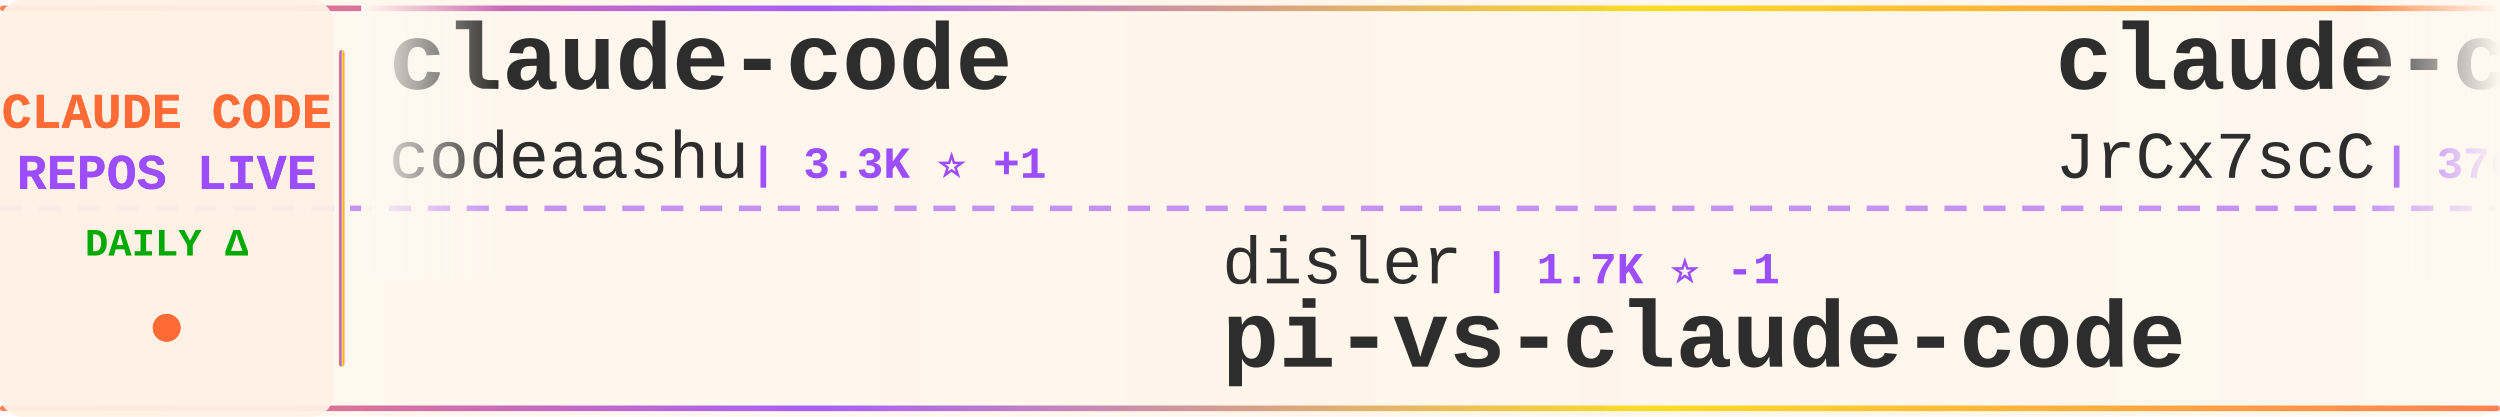
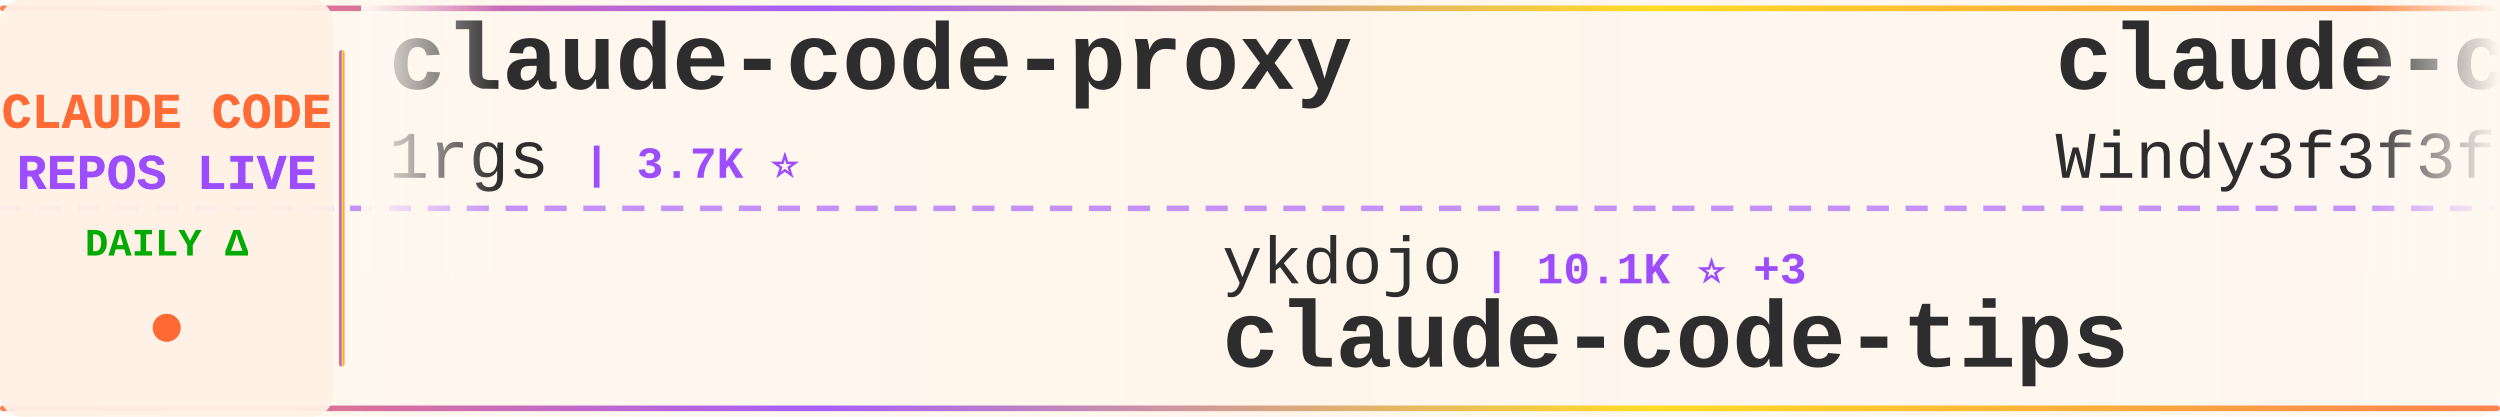
<svg xmlns="http://www.w3.org/2000/svg" width="900" height="150">
  <defs>
    <linearGradient id="tickerBg" x1="0%" y1="0%" x2="100%" y2="0%">
      <stop offset="0%" style="stop-color:#fff8f0;stop-opacity:0.98" />
      <stop offset="50%" style="stop-color:#fff5eb;stop-opacity:1" />
      <stop offset="100%" style="stop-color:#fff8f0;stop-opacity:0.98" />
    </linearGradient>
    <linearGradient id="borderGrad" x1="0%" y1="0%" x2="100%" y2="0%">
      <stop offset="0%" style="stop-color:#FF6B35;stop-opacity:0.85">
        <animate attributeName="stop-opacity" values="0.85;1;0.85" dur="2s" repeatCount="indefinite" />
      </stop>
      <stop offset="33%" style="stop-color:#9C4EFF;stop-opacity:0.9">
        <animate attributeName="stop-opacity" values="0.9;1;0.9" dur="2.2s" repeatCount="indefinite" />
      </stop>
      <stop offset="66%" style="stop-color:#FFD700;stop-opacity:0.85">
        <animate attributeName="stop-opacity" values="0.85;1;0.85" dur="1.8s" repeatCount="indefinite" />
      </stop>
      <stop offset="100%" style="stop-color:#FF6B35;stop-opacity:0.85">
        <animate attributeName="stop-opacity" values="0.85;1;0.85" dur="2s" repeatCount="indefinite" />
      </stop>
    </linearGradient>
    <filter id="textGlow">
      <feGaussianBlur stdDeviation="0.15" result="coloredBlur" />
      <feMerge>
        <feMergeNode in="coloredBlur" />
        <feMergeNode in="SourceGraphic" />
      </feMerge>
    </filter>
    <filter id="metricGlow">
      <feGaussianBlur stdDeviation="0.2" result="coloredBlur" />
      <feMerge>
        <feMergeNode in="coloredBlur" />
        <feMergeNode in="SourceGraphic" />
      </feMerge>
    </filter>
    <linearGradient id="leftFade" x1="0%" y1="0%" x2="100%" y2="0%">
      <stop offset="0%" style="stop-color:#fff8f0;stop-opacity:1" />
      <stop offset="100%" style="stop-color:#fff8f0;stop-opacity:0" />
    </linearGradient>
    <linearGradient id="rightFade" x1="0%" y1="0%" x2="100%" y2="0%">
      <stop offset="0%" style="stop-color:#fff8f0;stop-opacity:0" />
      <stop offset="100%" style="stop-color:#fff8f0;stop-opacity:1" />
    </linearGradient>
  </defs>
  <rect width="900" height="150" fill="url(#tickerBg)" rx="8" />
  <rect x="0" y="2" width="900" height="2" fill="url(#borderGrad)" rx="1" />
  <rect x="0" y="146" width="900" height="2" fill="url(#borderGrad)" rx="1" />
  <line x1="0" y1="75" x2="900" y2="75" stroke="#9C4EFF" stroke-width="2" stroke-dasharray="8 6" opacity="0.6" />
  <rect x="0" y="0" width="120" height="150" fill="#fff0e6" opacity="0.95" rx="8" />
  <text x="60" y="46" font-family="'Courier New', monospace" font-size="18" font-weight="bold" fill="#FF6B35" text-anchor="middle" filter="url(#textGlow)">
    CLAUDE CODE
  </text>
  <text x="60" y="68" font-family="'Courier New', monospace" font-size="18" font-weight="bold" fill="#9C4EFF" text-anchor="middle" filter="url(#textGlow)">
    REPOS LIVE
  </text>
  <text x="60" y="92" font-family="'Courier New', monospace" font-size="14" font-weight="bold" fill="#00aa00" text-anchor="middle">
    DAILY Δ
  </text>
  <circle cx="60" cy="118" r="5" fill="#FF6B35" filter="url(#metricGlow)">
    <animate attributeName="r" values="4;6;4" dur="1.5s" repeatCount="indefinite" />
    <animate attributeName="opacity" values="0.6;1;0.6" dur="1.5s" repeatCount="indefinite" />
  </circle>
  <rect x="122" y="18" width="2" height="114" fill="url(#borderGrad)" rx="1" />
  <clipPath id="tickerClip">
    <rect x="130" y="0" width="770" height="150" />
  </clipPath>
  <g clip-path="url(#tickerClip)">
    <g id="tickerItems">
      <animateTransform attributeName="transform" attributeType="XML" type="translate" from="0 0" to="-3000 0" dur="54s" repeatCount="indefinite" />
      <g transform="translate(0, 0)">
-         <text x="140" y="32" font-family="'Courier New', monospace" font-size="34" font-weight="bold" fill="#2d2d2d">claude-code</text>
-         <text x="140" y="64" font-family="'Courier New', monospace" font-size="24" font-weight="normal" fill="#2d2d2d" opacity="1.0">codeaashu</text>
-         <text x="270" y="64" font-family="'Courier New', monospace" font-size="16" font-weight="bold" fill="#9C4EFF"> | 3.3K ⭐ +1</text>
+         <text x="140" y="32" font-family="'Courier New', monospace" font-size="34" font-weight="bold" fill="#2d2d2d">claude-code-proxy</text>
+         <text x="140" y="64" font-family="'Courier New', monospace" font-size="24" font-weight="normal" fill="#2d2d2d" opacity="1.0">1rgs</text>
+         <text x="210" y="64" font-family="'Courier New', monospace" font-size="16" font-weight="bold" fill="#9C4EFF"> | 3.7K ⭐</text>
      </g>
      <g transform="translate(300, 0)">
-         <text x="140" y="102" font-family="'Courier New', monospace" font-size="24" font-weight="normal" fill="#2d2d2d" opacity="1.0">disler</text>
-         <text x="234" y="102" font-family="'Courier New', monospace" font-size="16" font-weight="bold" fill="#9C4EFF"> | 1.7K ⭐ -1</text>
-         <text x="140" y="132" font-family="'Courier New', monospace" font-size="34" font-weight="bold" fill="#2d2d2d">pi-vs-claude-code</text>
+         <text x="140" y="102" font-family="'Courier New', monospace" font-size="24" font-weight="normal" fill="#2d2d2d" opacity="1.0">ykdojo</text>
+         <text x="234" y="102" font-family="'Courier New', monospace" font-size="16" font-weight="bold" fill="#9C4EFF"> | 10.1K ⭐ +3</text>
+         <text x="140" y="132" font-family="'Courier New', monospace" font-size="34" font-weight="bold" fill="#2d2d2d">claude-code-tips</text>
      </g>
      <g transform="translate(600, 0)">
-         <text x="140" y="32" font-family="'Courier New', monospace" font-size="34" font-weight="bold" fill="#2d2d2d">claude-code-source</text>
-         <text x="140" y="64" font-family="'Courier New', monospace" font-size="24" font-weight="normal" fill="#2d2d2d" opacity="1.0">JrCx7scC</text>
-         <text x="258" y="64" font-family="'Courier New', monospace" font-size="16" font-weight="bold" fill="#9C4EFF"> | 376 ⭐</text>
+         <text x="140" y="32" font-family="'Courier New', monospace" font-size="34" font-weight="bold" fill="#2d2d2d">claude-code-from-scratch</text>
+         <text x="140" y="64" font-family="'Courier New', monospace" font-size="24" font-weight="normal" fill="#2d2d2d" opacity="1.0">Windy3f3f3f3f</text>
+         <text x="318" y="64" font-family="'Courier New', monospace" font-size="16" font-weight="bold" fill="#9C4EFF"> | 2.7K ⭐</text>
      </g>
      <g transform="translate(900, 0)">
-         <text x="140" y="102" font-family="'Courier New', monospace" font-size="24" font-weight="normal" fill="#2d2d2d" opacity="1.0">huangserva</text>
-         <text x="282" y="102" font-family="'Courier New', monospace" font-size="16" font-weight="bold" fill="#9C4EFF"> | 628 ⭐</text>
-         <text x="140" y="132" font-family="'Courier New', monospace" font-size="34" font-weight="bold" fill="#2d2d2d">claude-code-cli</text>
+         <text x="140" y="102" font-family="'Courier New', monospace" font-size="24" font-weight="normal" fill="#2d2d2d" opacity="1.0">VoltAgent</text>
+         <text x="270" y="102" font-family="'Courier New', monospace" font-size="16" font-weight="bold" fill="#9C4EFF"> | 25.0K ⭐ +7</text>
+         <text x="140" y="132" font-family="'Courier New', monospace" font-size="34" font-weight="bold" fill="#2d2d2d">awesome-claude-code-suba...</text>
      </g>
      <g transform="translate(1200, 0)">
-         <text x="140" y="32" font-family="'Courier New', monospace" font-size="34" font-weight="bold" fill="#2d2d2d">learn-claude-code</text>
-         <text x="140" y="64" font-family="'Courier New', monospace" font-size="24" font-weight="normal" fill="#2d2d2d" opacity="1.0">shareAI-lab</text>
-         <text x="294" y="64" font-family="'Courier New', monospace" font-size="16" font-weight="bold" fill="#9C4EFF"> | 76.7K ⭐ +4</text>
+         <text x="140" y="32" font-family="'Courier New', monospace" font-size="34" font-weight="bold" fill="#2d2d2d">claude-code</text>
+         <text x="140" y="64" font-family="'Courier New', monospace" font-size="24" font-weight="normal" fill="#2d2d2d" opacity="1.0">jarmuine</text>
+         <text x="258" y="64" font-family="'Courier New', monospace" font-size="16" font-weight="bold" fill="#9C4EFF"> | 2.3K ⭐ +1</text>
      </g>
      <g transform="translate(1500, 0)">
-         <text x="140" y="102" font-family="'Courier New', monospace" font-size="24" font-weight="normal" fill="#2d2d2d" opacity="1.0">musistudio</text>
-         <text x="282" y="102" font-family="'Courier New', monospace" font-size="16" font-weight="bold" fill="#9C4EFF"> | 37.2K ⭐ +2</text>
-         <text x="140" y="132" font-family="'Courier New', monospace" font-size="34" font-weight="bold" fill="#2d2d2d">claude-code-router</text>
+         <text x="140" y="102" font-family="'Courier New', monospace" font-size="24" font-weight="normal" fill="#2d2d2d" opacity="1.0">Chachamaru127</text>
+         <text x="318" y="102" font-family="'Courier New', monospace" font-size="16" font-weight="bold" fill="#9C4EFF"> | 3.1K ⭐</text>
+         <text x="140" y="132" font-family="'Courier New', monospace" font-size="34" font-weight="bold" fill="#2d2d2d">claude-code-harness</text>
      </g>
      <g transform="translate(1800, 0)">
-         <text x="140" y="32" font-family="'Courier New', monospace" font-size="34" font-weight="bold" fill="#2d2d2d">skills</text>
-         <text x="140" y="64" font-family="'Courier New', monospace" font-size="24" font-weight="normal" fill="#2d2d2d" opacity="1.0">anthropics</text>
-         <text x="282" y="64" font-family="'Courier New', monospace" font-size="16" font-weight="bold" fill="#9C4EFF"> | 176.1K ⭐ +30</text>
+         <text x="140" y="32" font-family="'Courier New', monospace" font-size="34" font-weight="bold" fill="#2d2d2d">system_prompts_leaks</text>
+         <text x="140" y="64" font-family="'Courier New', monospace" font-size="24" font-weight="normal" fill="#2d2d2d" opacity="1.0">asgeirtj</text>
+         <text x="258" y="64" font-family="'Courier New', monospace" font-size="16" font-weight="bold" fill="#9C4EFF"> | 66.1K ⭐ +204</text>
      </g>
      <g transform="translate(2100, 0)">
-         <text x="140" y="102" font-family="'Courier New', monospace" font-size="24" font-weight="normal" fill="#2d2d2d" opacity="1.0">repowise-dev</text>
-         <text x="306" y="102" font-family="'Courier New', monospace" font-size="16" font-weight="bold" fill="#9C4EFF"> | 1.2K ⭐</text>
-         <text x="140" y="132" font-family="'Courier New', monospace" font-size="34" font-weight="bold" fill="#2d2d2d">claude-code-prompts</text>
+         <text x="140" y="102" font-family="'Courier New', monospace" font-size="24" font-weight="normal" fill="#2d2d2d" opacity="1.0">techjarves</text>
+         <text x="282" y="102" font-family="'Courier New', monospace" font-size="16" font-weight="bold" fill="#9C4EFF"> | 1.4K ⭐ +4</text>
+         <text x="140" y="132" font-family="'Courier New', monospace" font-size="34" font-weight="bold" fill="#2d2d2d">ClaudeCode-Portable</text>
      </g>
      <g transform="translate(2400, 0)">
-         <text x="140" y="32" font-family="'Courier New', monospace" font-size="34" font-weight="bold" fill="#2d2d2d">Claude-Code</text>
-         <text x="140" y="64" font-family="'Courier New', monospace" font-size="24" font-weight="normal" fill="#2d2d2d" opacity="1.0">pengchengneo</text>
-         <text x="306" y="64" font-family="'Courier New', monospace" font-size="16" font-weight="bold" fill="#9C4EFF"> | 1.8K ⭐</text>
+         <text x="140" y="32" font-family="'Courier New', monospace" font-size="34" font-weight="bold" fill="#2d2d2d">claude-code-security-rev...</text>
+         <text x="140" y="64" font-family="'Courier New', monospace" font-size="24" font-weight="normal" fill="#2d2d2d" opacity="1.0">anthropics</text>
+         <text x="282" y="64" font-family="'Courier New', monospace" font-size="16" font-weight="bold" fill="#9C4EFF"> | 6.2K ⭐ +3</text>
      </g>
      <g transform="translate(2700, 0)">
-         <text x="140" y="102" font-family="'Courier New', monospace" font-size="24" font-weight="normal" fill="#2d2d2d" opacity="1.0">kodu-ai</text>
-         <text x="246" y="102" font-family="'Courier New', monospace" font-size="16" font-weight="bold" fill="#9C4EFF"> | 5.2K ⭐</text>
-         <text x="140" y="132" font-family="'Courier New', monospace" font-size="34" font-weight="bold" fill="#2d2d2d">claude-coder</text>
+         <text x="140" y="102" font-family="'Courier New', monospace" font-size="24" font-weight="normal" fill="#2d2d2d" opacity="1.0">shareAI-lab</text>
+         <text x="294" y="102" font-family="'Courier New', monospace" font-size="16" font-weight="bold" fill="#9C4EFF"> | 76.7K ⭐ +16</text>
+         <text x="140" y="132" font-family="'Courier New', monospace" font-size="34" font-weight="bold" fill="#2d2d2d">learn-claude-code</text>
      </g>
      <g transform="translate(3000, 0)">
-         <text x="140" y="32" font-family="'Courier New', monospace" font-size="34" font-weight="bold" fill="#2d2d2d">claude-code</text>
-         <text x="140" y="64" font-family="'Courier New', monospace" font-size="24" font-weight="normal" fill="#2d2d2d" opacity="1.0">codeaashu</text>
-         <text x="270" y="64" font-family="'Courier New', monospace" font-size="16" font-weight="bold" fill="#9C4EFF"> | 3.3K ⭐ +1</text>
+         <text x="140" y="32" font-family="'Courier New', monospace" font-size="34" font-weight="bold" fill="#2d2d2d">claude-code-proxy</text>
+         <text x="140" y="64" font-family="'Courier New', monospace" font-size="24" font-weight="normal" fill="#2d2d2d" opacity="1.0">1rgs</text>
+         <text x="210" y="64" font-family="'Courier New', monospace" font-size="16" font-weight="bold" fill="#9C4EFF"> | 3.7K ⭐</text>
      </g>
      <g transform="translate(3300, 0)">
-         <text x="140" y="102" font-family="'Courier New', monospace" font-size="24" font-weight="normal" fill="#2d2d2d" opacity="1.0">disler</text>
-         <text x="234" y="102" font-family="'Courier New', monospace" font-size="16" font-weight="bold" fill="#9C4EFF"> | 1.7K ⭐ -1</text>
-         <text x="140" y="132" font-family="'Courier New', monospace" font-size="34" font-weight="bold" fill="#2d2d2d">pi-vs-claude-code</text>
+         <text x="140" y="102" font-family="'Courier New', monospace" font-size="24" font-weight="normal" fill="#2d2d2d" opacity="1.0">ykdojo</text>
+         <text x="234" y="102" font-family="'Courier New', monospace" font-size="16" font-weight="bold" fill="#9C4EFF"> | 10.1K ⭐ +3</text>
+         <text x="140" y="132" font-family="'Courier New', monospace" font-size="34" font-weight="bold" fill="#2d2d2d">claude-code-tips</text>
      </g>
      <g transform="translate(3600, 0)">
-         <text x="140" y="32" font-family="'Courier New', monospace" font-size="34" font-weight="bold" fill="#2d2d2d">claude-code-source</text>
-         <text x="140" y="64" font-family="'Courier New', monospace" font-size="24" font-weight="normal" fill="#2d2d2d" opacity="1.0">JrCx7scC</text>
-         <text x="258" y="64" font-family="'Courier New', monospace" font-size="16" font-weight="bold" fill="#9C4EFF"> | 376 ⭐</text>
+         <text x="140" y="32" font-family="'Courier New', monospace" font-size="34" font-weight="bold" fill="#2d2d2d">claude-code-from-scratch</text>
+         <text x="140" y="64" font-family="'Courier New', monospace" font-size="24" font-weight="normal" fill="#2d2d2d" opacity="1.0">Windy3f3f3f3f</text>
+         <text x="318" y="64" font-family="'Courier New', monospace" font-size="16" font-weight="bold" fill="#9C4EFF"> | 2.7K ⭐</text>
      </g>
      <g transform="translate(3900, 0)">
-         <text x="140" y="102" font-family="'Courier New', monospace" font-size="24" font-weight="normal" fill="#2d2d2d" opacity="1.0">huangserva</text>
-         <text x="282" y="102" font-family="'Courier New', monospace" font-size="16" font-weight="bold" fill="#9C4EFF"> | 628 ⭐</text>
-         <text x="140" y="132" font-family="'Courier New', monospace" font-size="34" font-weight="bold" fill="#2d2d2d">claude-code-cli</text>
+         <text x="140" y="102" font-family="'Courier New', monospace" font-size="24" font-weight="normal" fill="#2d2d2d" opacity="1.0">VoltAgent</text>
+         <text x="270" y="102" font-family="'Courier New', monospace" font-size="16" font-weight="bold" fill="#9C4EFF"> | 25.0K ⭐ +7</text>
+         <text x="140" y="132" font-family="'Courier New', monospace" font-size="34" font-weight="bold" fill="#2d2d2d">awesome-claude-code-suba...</text>
      </g>
    </g>
  </g>
  <rect x="130" y="0" width="50" height="100" fill="url(#leftFade)" />
  <rect x="850" y="0" width="50" height="100" fill="url(#rightFade)" />
</svg>
